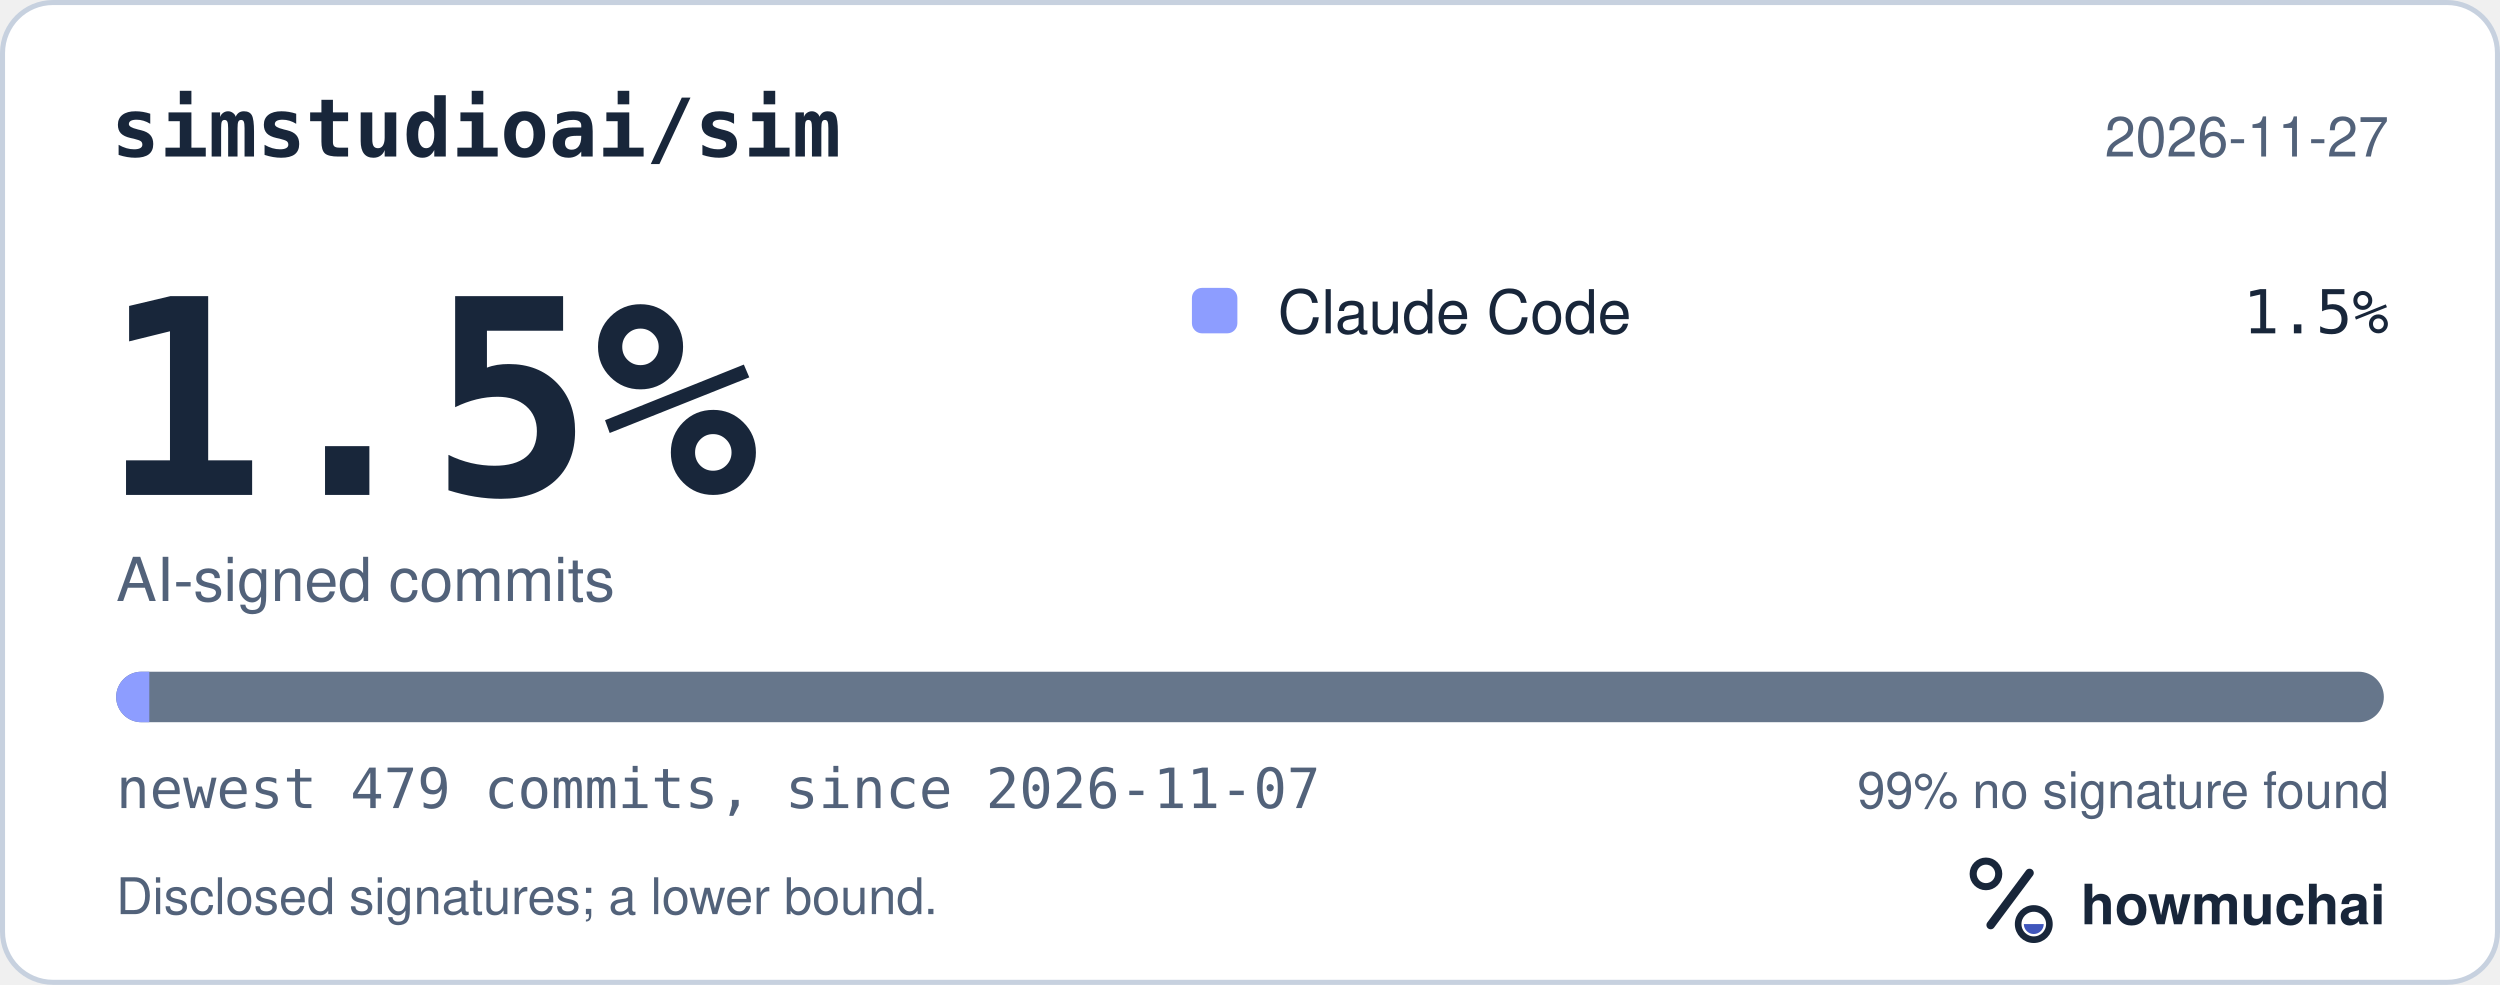
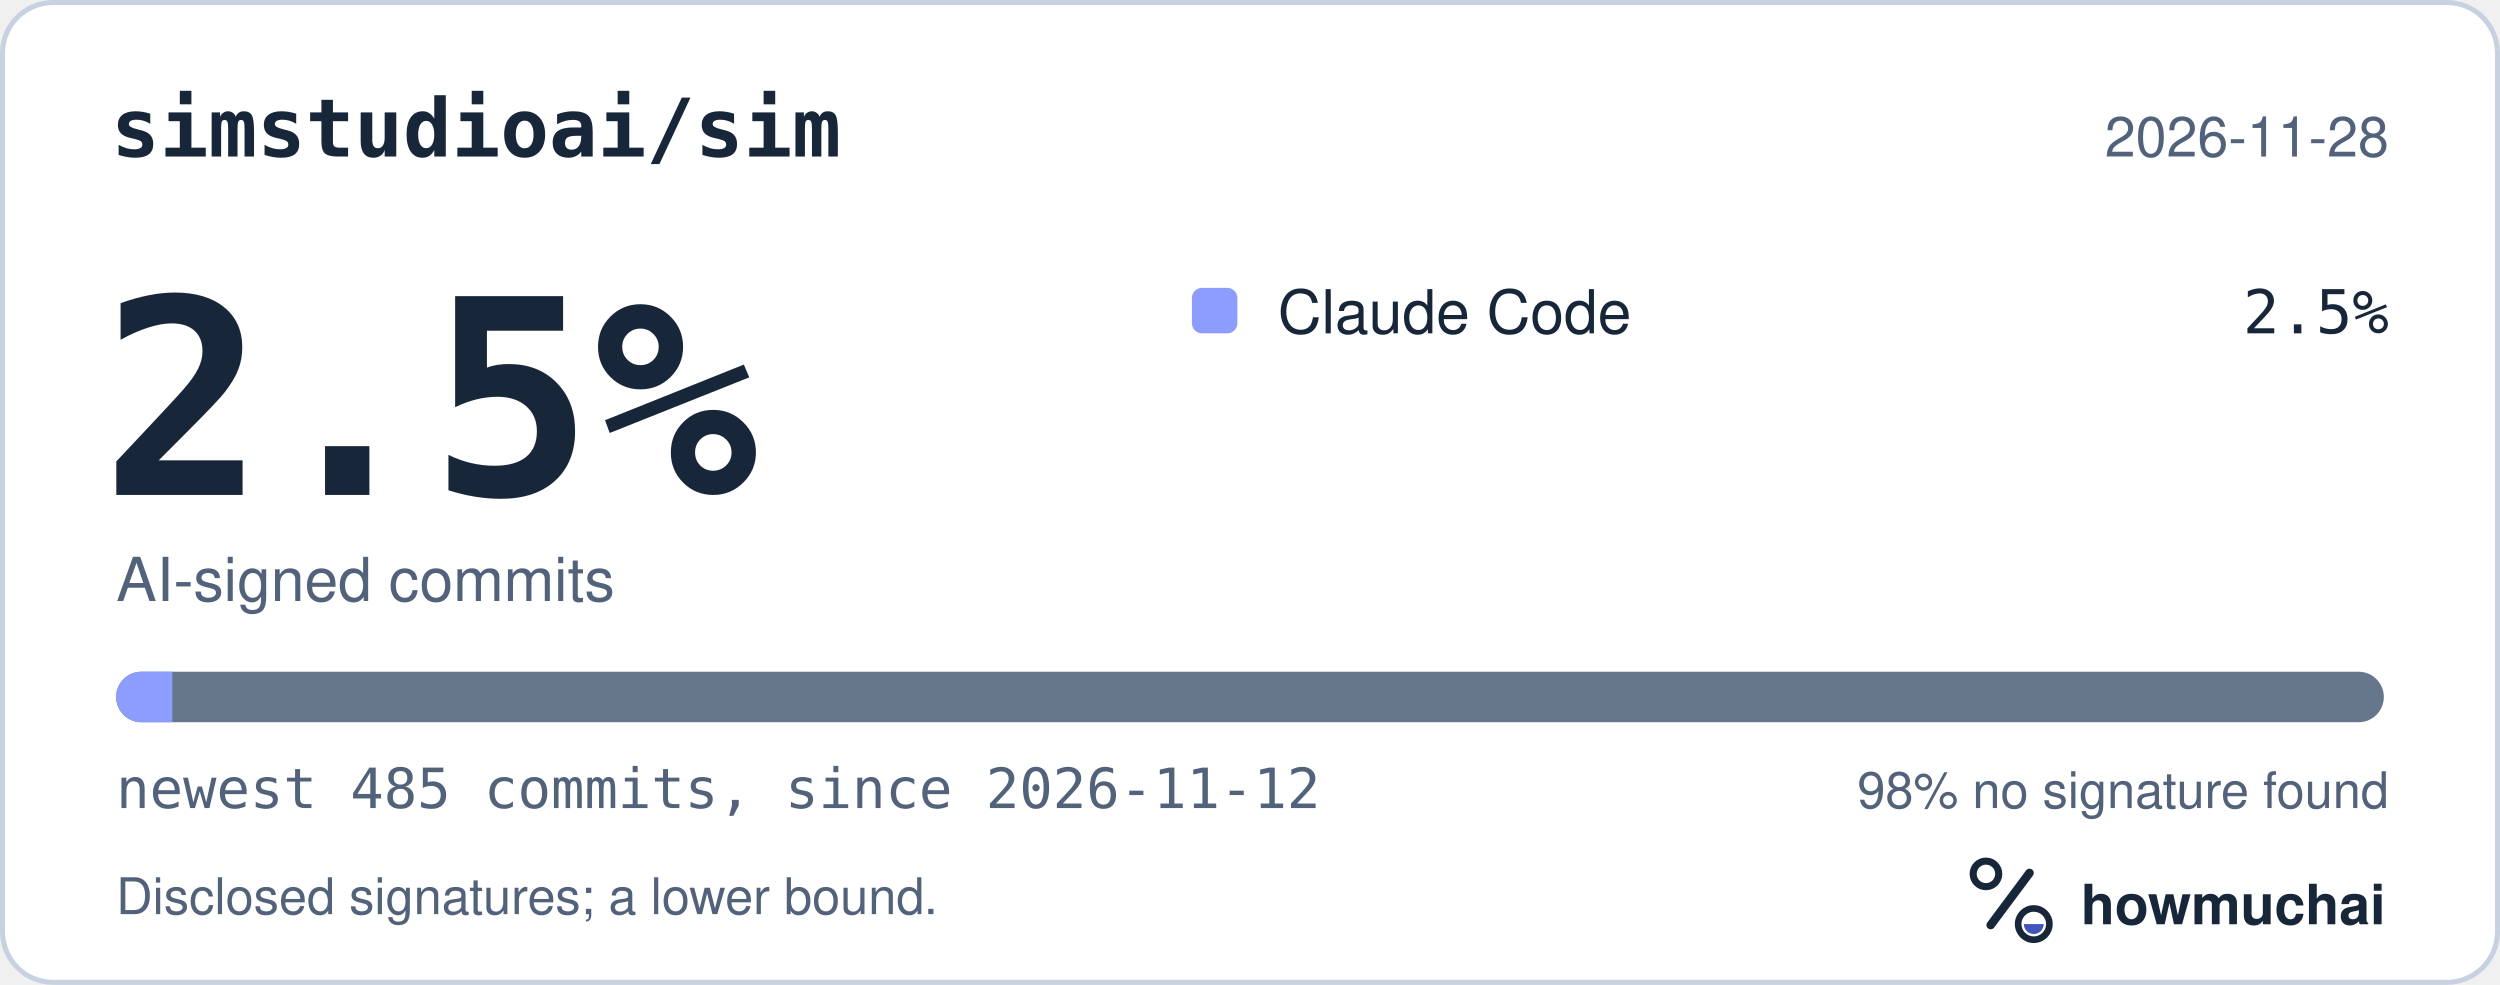
<svg xmlns="http://www.w3.org/2000/svg" width="495" height="195" viewBox="0 0 495 195" role="img" aria-labelledby="hm-t hm-d">
  <rect x="0.5" y="0.5" width="494" height="194" rx="10" fill="#FFFFFF" stroke="#C7D1DF" />
  <text x="22" y="31" fill="#18263A" font-family="ui-monospace, SF Mono, Menlo, Consolas, IBM Plex Mono, monospace" font-size="16" font-weight="600">simstudioai/sim</text>
-   <text x="473" y="31" fill="#52627A" font-family="-apple-system, BlinkMacSystemFont, Segoe UI, Helvetica, Arial, Fira Sans, sans-serif" font-size="11" text-anchor="end">2026-11-27</text>
-   <text x="20" y="98" fill="#18263A" font-family="ui-monospace, SF Mono, Menlo, Consolas, IBM Plex Mono, monospace" font-size="54" font-weight="700">1.5%</text>
+   <text x="473" y="31" fill="#52627A" font-family="-apple-system, BlinkMacSystemFont, Segoe UI, Helvetica, Arial, Fira Sans, sans-serif" font-size="11" text-anchor="end">2026-11-28</text>
+   <text x="20" y="98" fill="#18263A" font-family="ui-monospace, SF Mono, Menlo, Consolas, IBM Plex Mono, monospace" font-size="54" font-weight="700">2.5%</text>
  <text x="23" y="119" fill="#52627A" font-family="-apple-system, BlinkMacSystemFont, Segoe UI, Helvetica, Arial, Fira Sans, sans-serif" font-size="12">AI-signed commits</text>
  <rect x="236" y="57" width="9" height="9" rx="2" fill="#8D9DFF" />
  <text x="253" y="66" fill="#18263A" font-family="-apple-system, BlinkMacSystemFont, Segoe UI, Helvetica, Arial, Fira Sans, sans-serif" font-size="12">Claude Code</text>
-   <text x="473" y="66" fill="#18263A" font-family="ui-monospace, SF Mono, Menlo, Consolas, IBM Plex Mono, monospace" font-size="12" text-anchor="end">1.5%</text>
+   <text x="473" y="66" fill="#18263A" font-family="ui-monospace, SF Mono, Menlo, Consolas, IBM Plex Mono, monospace" font-size="12" text-anchor="end">2.5%</text>
  <defs>
    <clipPath id="hm-bar">
      <rect x="23" y="133" width="449" height="10" rx="5" />
    </clipPath>
  </defs>
  <rect x="23" y="133" width="449" height="10" rx="5" fill="#66768B" />
  <g clip-path="url(#hm-bar)">
-     <rect x="23.00" y="133" width="6.56" height="10" fill="#8D9DFF" />
+     <rect x="23.00" y="133" width="11.11" height="10" fill="#8D9DFF" />
  </g>
-   <text x="23" y="160" fill="#52627A" font-family="ui-monospace, SF Mono, Menlo, Consolas, IBM Plex Mono, monospace" font-size="11">newest 479 commits, since 2026-11-07</text>
-   <text x="473" y="160" fill="#52627A" font-family="-apple-system, BlinkMacSystemFont, Segoe UI, Helvetica, Arial, Fira Sans, sans-serif" font-size="10" text-anchor="end">99% no signature found</text>
+   <text x="23" y="160" fill="#52627A" font-family="ui-monospace, SF Mono, Menlo, Consolas, IBM Plex Mono, monospace" font-size="11">newest 485 commits, since 2026-11-12</text>
+   <text x="473" y="160" fill="#52627A" font-family="-apple-system, BlinkMacSystemFont, Segoe UI, Helvetica, Arial, Fira Sans, sans-serif" font-size="10" text-anchor="end">98% no signature found</text>
  <text x="23" y="181" fill="#52627A" font-family="-apple-system, BlinkMacSystemFont, Segoe UI, Helvetica, Arial, Fira Sans, sans-serif" font-size="10">Disclosed signatures; a lower bound.</text>
  <g transform="translate(386 166) scale(0.046875)">
    <circle cx="154" cy="150" r="54" fill="none" stroke="#18263A" stroke-width="30" />
    <path d="M174 366 338 146" fill="none" stroke="#18263A" stroke-width="36" stroke-linecap="round" />
    <circle cx="356" cy="362" r="66" fill="none" stroke="#18263A" stroke-width="28" />
    <path d="M314 362a42 42 0 0 0 84 0Z" fill="#4056BC" />
  </g>
  <text x="412" y="183" fill="#18263A" font-family="-apple-system, BlinkMacSystemFont, Segoe UI, Helvetica, Arial, Fira Sans, sans-serif" font-size="11" font-weight="650">howmuchai</text>
</svg>
